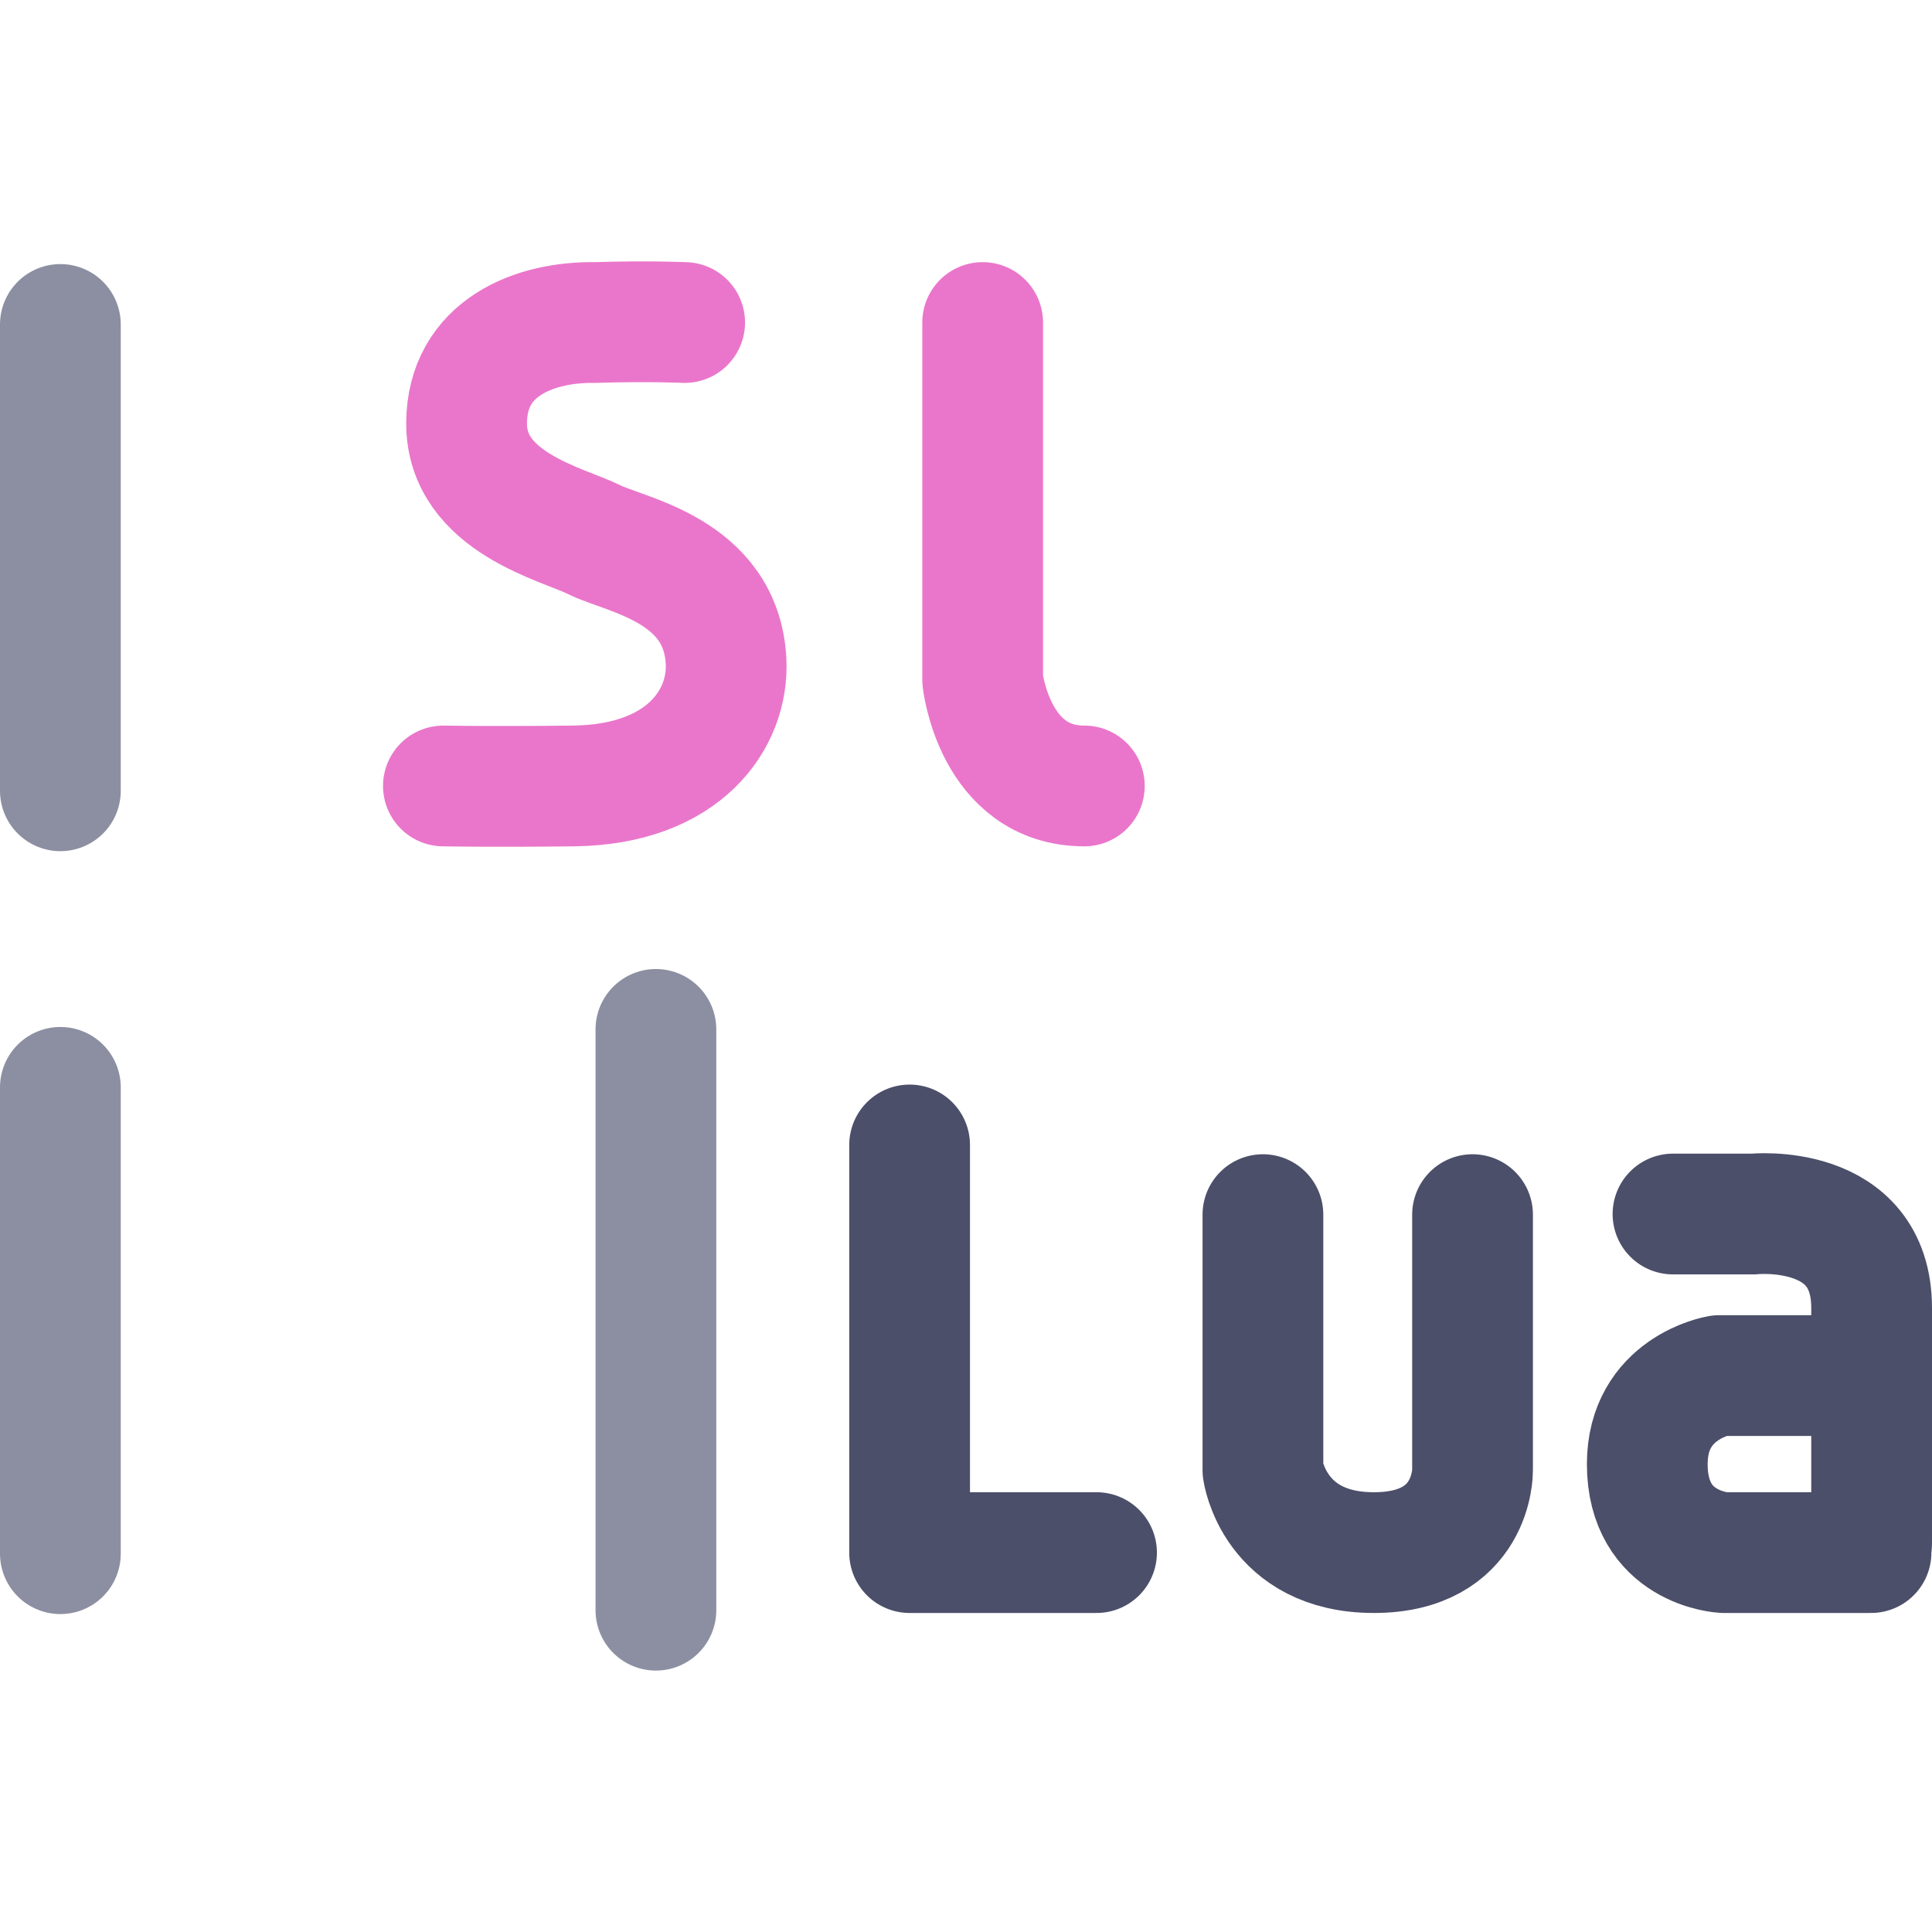
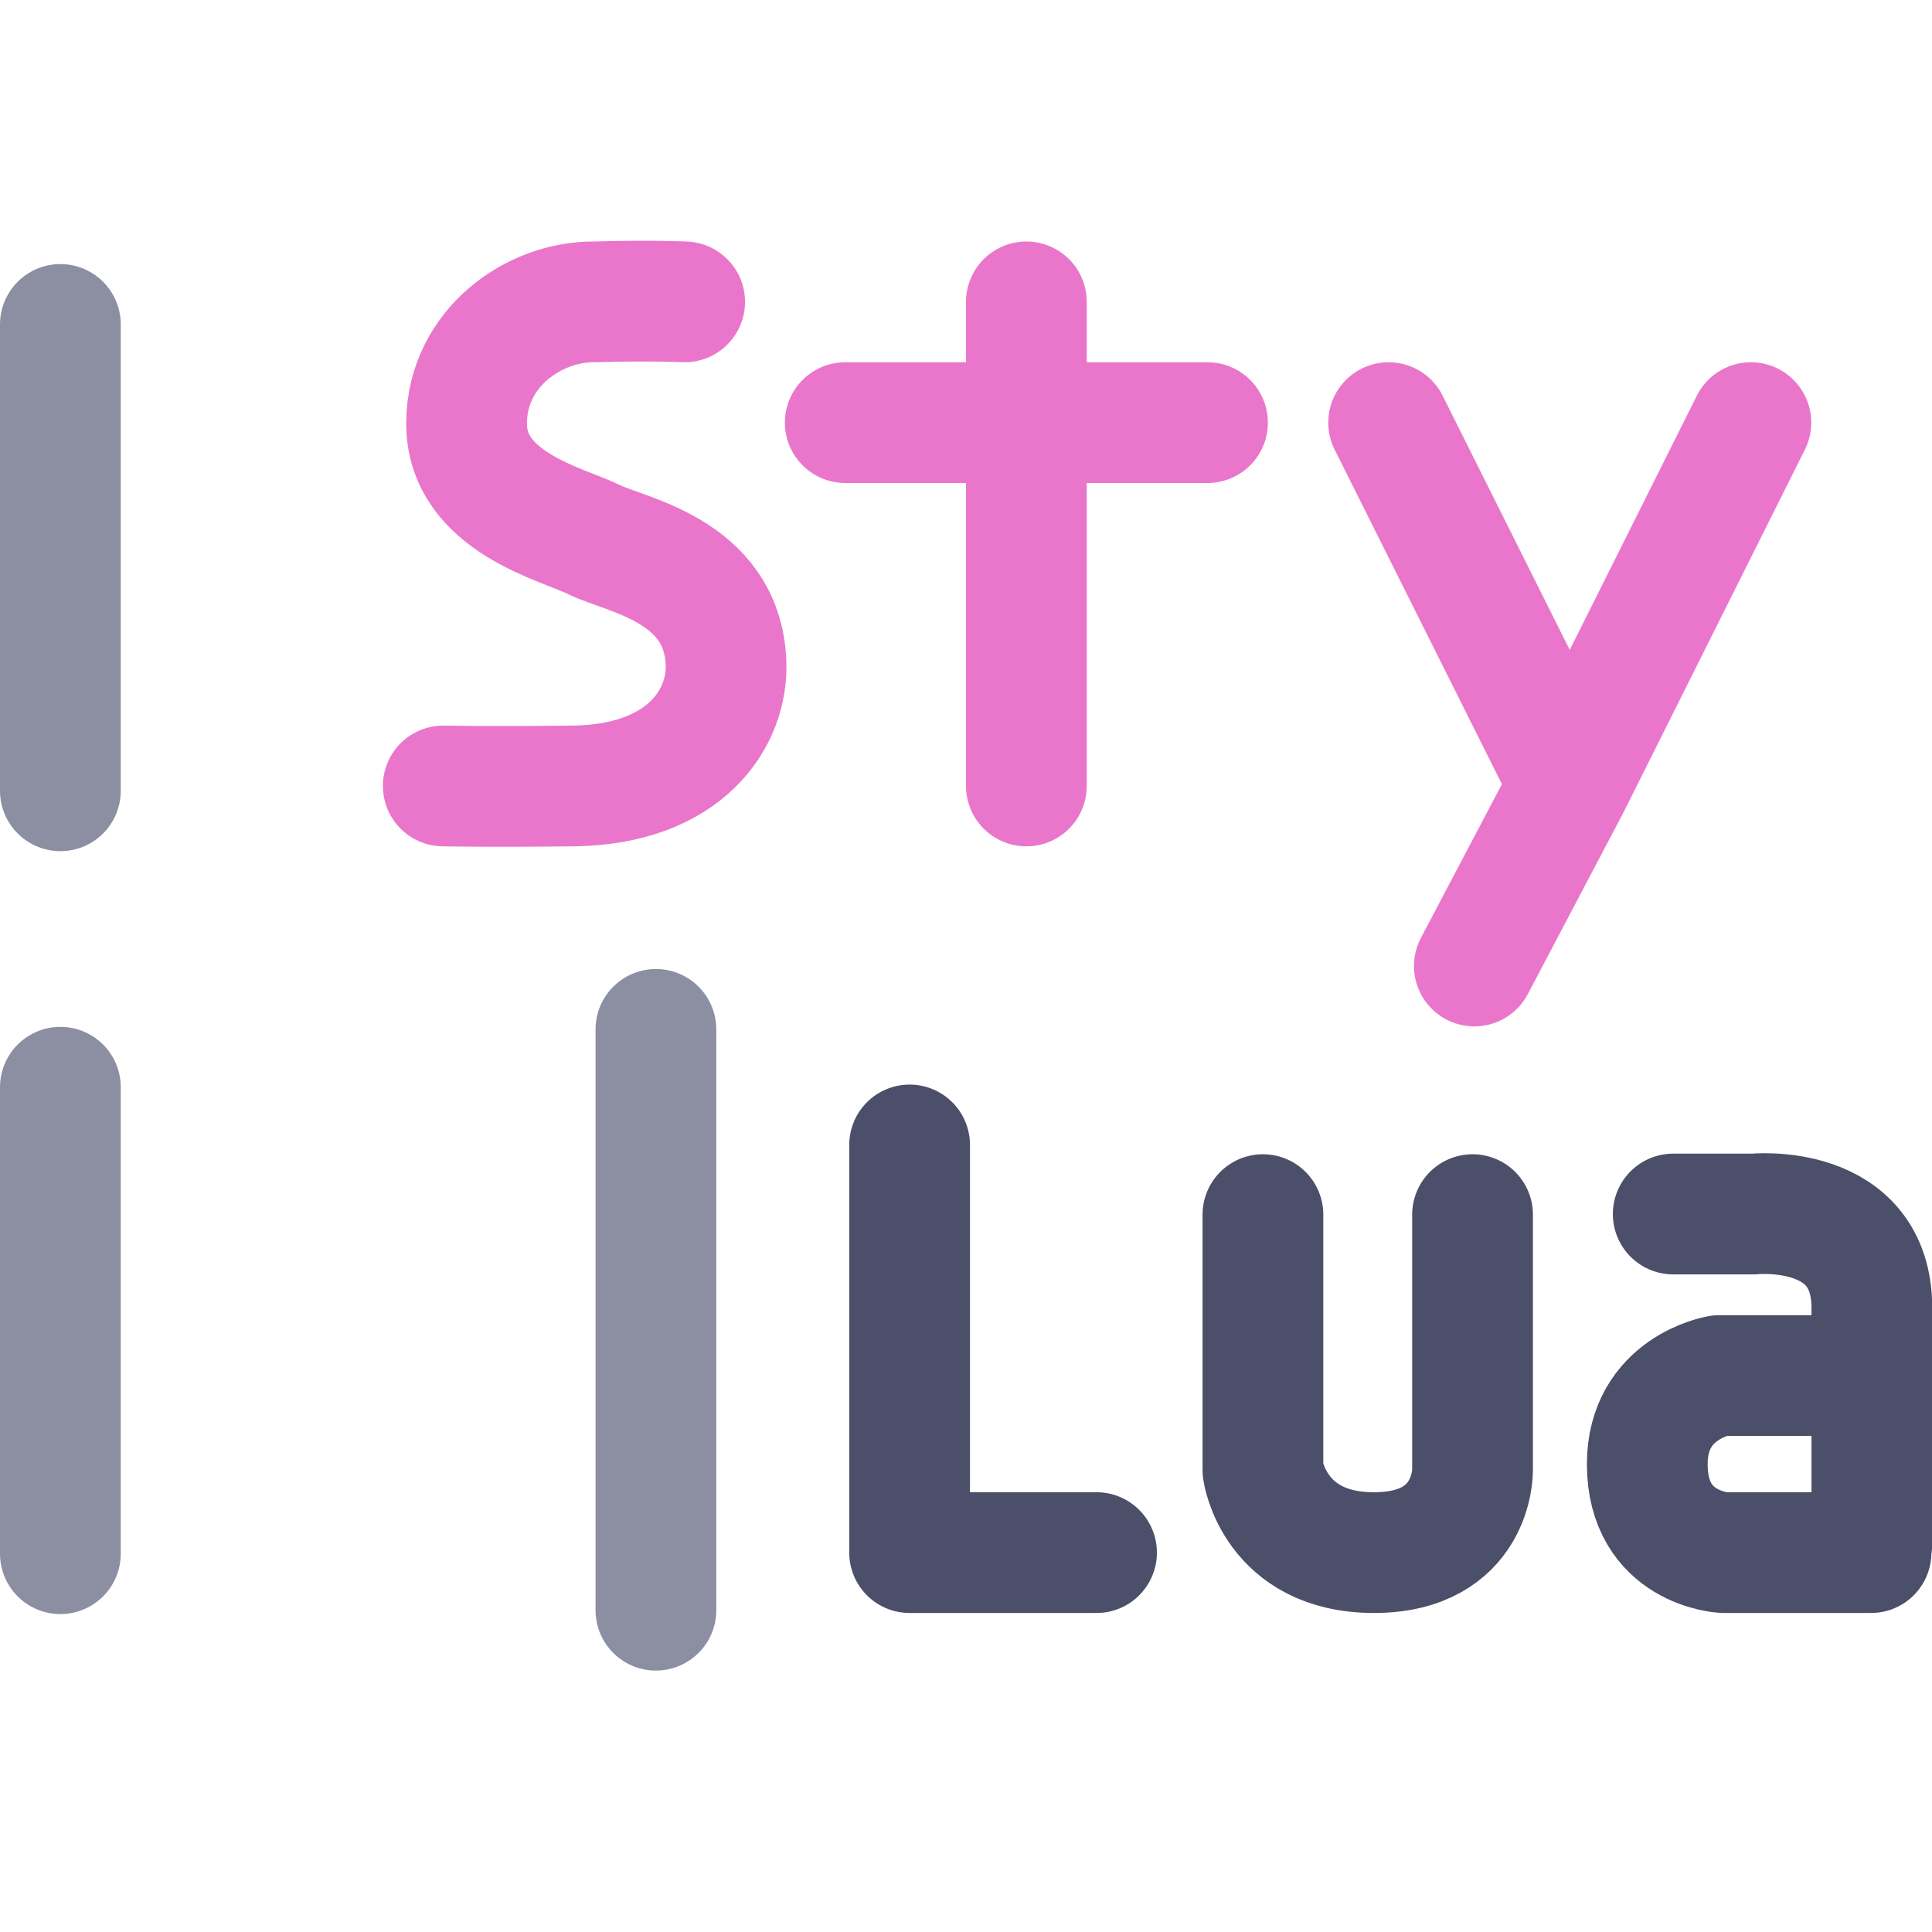
<svg xmlns="http://www.w3.org/2000/svg" width="16" height="16" viewBox="0 0 16 16">
-   <path fill="none" stroke="#ea76cb" stroke-linecap="round" stroke-linejoin="round" d="M5.67 2.671c0 0-.298-.014-.741-0-.502-.008-1.061.209-1.065.831-.004.66.798.838 1.056.967.257.129 1.055.248 1.093 1.009.023.472-.343 1.02-1.264 1.031-.709.008-1.077 0-1.077 0M8.138 2.671v2.96c0 0 .096.878.842.878l.64955893e-7M7.332 3.533H9.437M11.088 3.525l1.208 3.024M13.623 3.525l-1.429 3.359c0 0-.425 1.143-1.452 1.143" />
-   <path fill="none" stroke="#4c4f69" stroke-linecap="round" stroke-linejoin="round" d="M7.533 9.482V12.858H9.081M10.459 10.059v2.118c0 0 .094.681.919.681.825 0 .817-.681.817-.681v-2.118M13.855 10.054h.665c0 0 .98-.102.98.778v1.948" />
+   <path fill="none" stroke="#ea76cb" stroke-linecap="round" stroke-linejoin="round" d="m 5.67,2.5 c 0,0 -0.298,-0.014 -0.741,0 C 4.427,2.492 3.868,2.88 3.864,3.502 3.86,4.162 4.662,4.34 4.92,4.469 5.177,4.597 5.974,4.717 6.012,5.478 6.036,5.95 5.67,6.498 4.748,6.509 4.039,6.517 3.671,6.509 3.671,6.509 M 8.5,2.5 v 4.009" />
+   <path fill="none" stroke="#4c4f69" stroke-linecap="round" stroke-linejoin="round" d="m 7.533,9.482 v 3.376 h 1.548 m 1.378,-2.799 v 2.118 c 0,0 0.094,0.681 0.919,0.681 0.825,0 0.817,-0.681 0.817,-0.681 v -2.118 m 1.662,-0.005 h 0.665 c 0,0 0.98,-0.102 0.98,0.778 v 1.948" />
  <path fill="none" stroke="#4c4f69" stroke-linecap="round" stroke-linejoin="round" d="m 15.495,11.392 h -1.258 c 0,0 -0.595,0.1 -0.595,0.733 0,0.701 0.632,0.733 0.632,0.733 h 1.221" />
-   <path fill="none" stroke="#8c8fa1" stroke-linecap="round" stroke-linejoin="round" d="M5.432 8.525V13.335M.5 2.687V6.549M.5 9.005V12.867" />
+   <path fill="none" stroke="#8c8fa1" stroke-linecap="round" stroke-linejoin="round" d="M 5.432,8.525 V 13.335 M 0.5,2.687 V 6.549 m 0,2.455 V 12.867" />
+   <path fill="none" stroke="#ea76cb" stroke-linecap="round" stroke-linejoin="round" d="M7 3.5h3M11.5 3.5l1.5 3 1.5-3M13 6.5 12.21 8" />
</svg>
